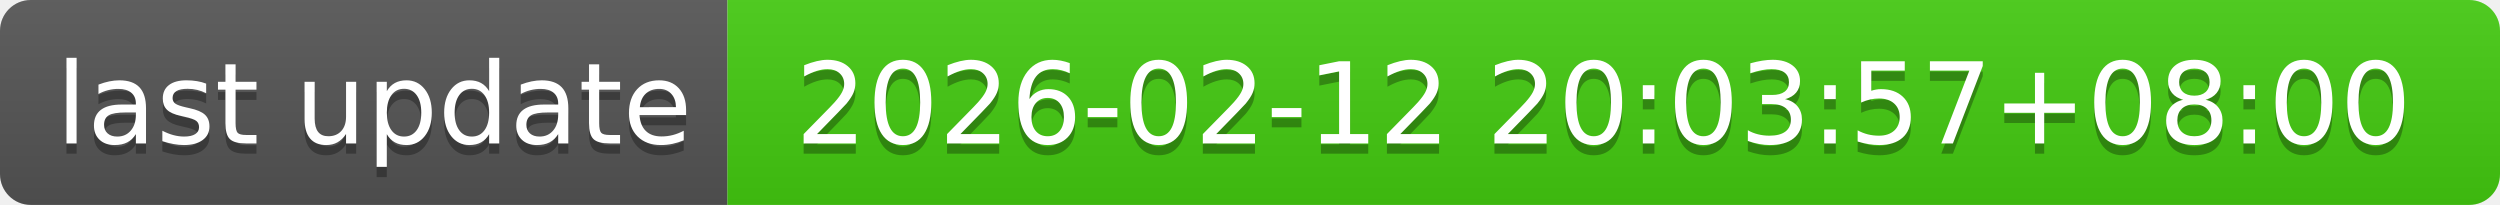
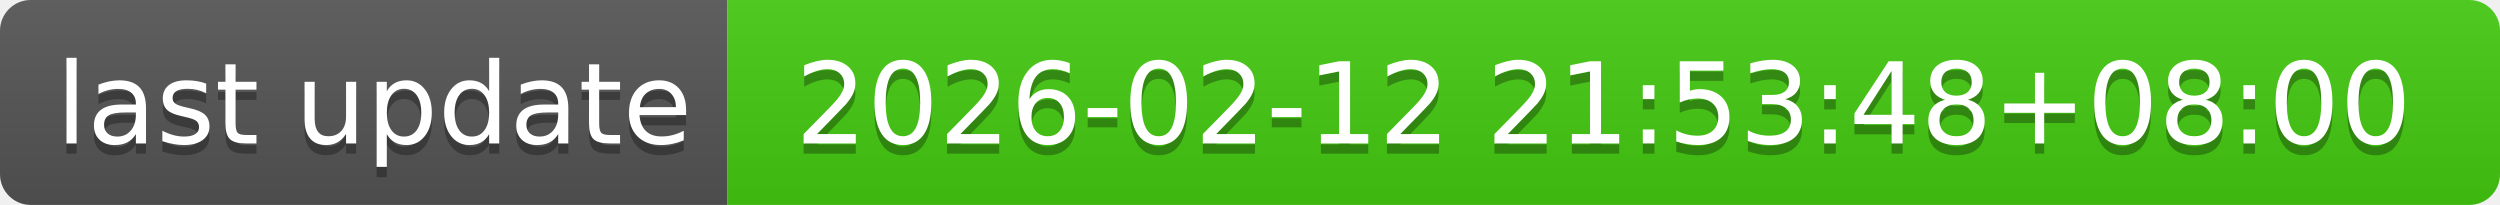
- <svg xmlns="http://www.w3.org/2000/svg" width="244" height="20" role="img" aria-label="last update: 2026-02-12 20:03:57+08:00">
+ <svg xmlns="http://www.w3.org/2000/svg" width="244" height="20" role="img" aria-label="last update: 2026-02-12 21:53:48+08:00">
  <linearGradient id="s" x2="0" y2="100%">
    <stop offset="0" stop-color="#bbb" stop-opacity=".1" />
    <stop offset="1" stop-opacity=".1" />
  </linearGradient>
  <clipPath id="r">
    <rect width="244" height="20" rx="3" fill="#fff" />
  </clipPath>
  <g clip-path="url(#r)">
    <rect width="71" height="20" fill="#555" />
    <rect x="71" width="173" height="20" fill="#4c1" />
    <rect width="244" height="20" fill="url(#s)" />
  </g>
  <g fill="#fff" text-anchor="middle" font-family="Verdana,Geneva,DejaVu Sans,sans-serif" text-rendering="geometricPrecision" font-size="110">
    <text aria-hidden="true" x="365" y="150" fill="#010101" fill-opacity=".3" transform="scale(.1)" textLength="610">last update</text>
    <text x="365" y="140" transform="scale(.1)" fill="#fff" textLength="610">last update</text>
-     <text aria-hidden="true" x="1565" y="150" fill="#010101" fill-opacity=".3" transform="scale(.1)" textLength="1630">2026-02-12 20:03:57+08:00</text>
-     <text x="1565" y="140" transform="scale(.1)" fill="#fff" textLength="1630">2026-02-12 20:03:57+08:00</text>
+     <text aria-hidden="true" x="1565" y="150" fill="#010101" fill-opacity=".3" transform="scale(.1)" textLength="1630">2026-02-12 21:53:48+08:00</text>
+     <text x="1565" y="140" transform="scale(.1)" fill="#fff" textLength="1630">2026-02-12 21:53:48+08:00</text>
  </g>
</svg>
